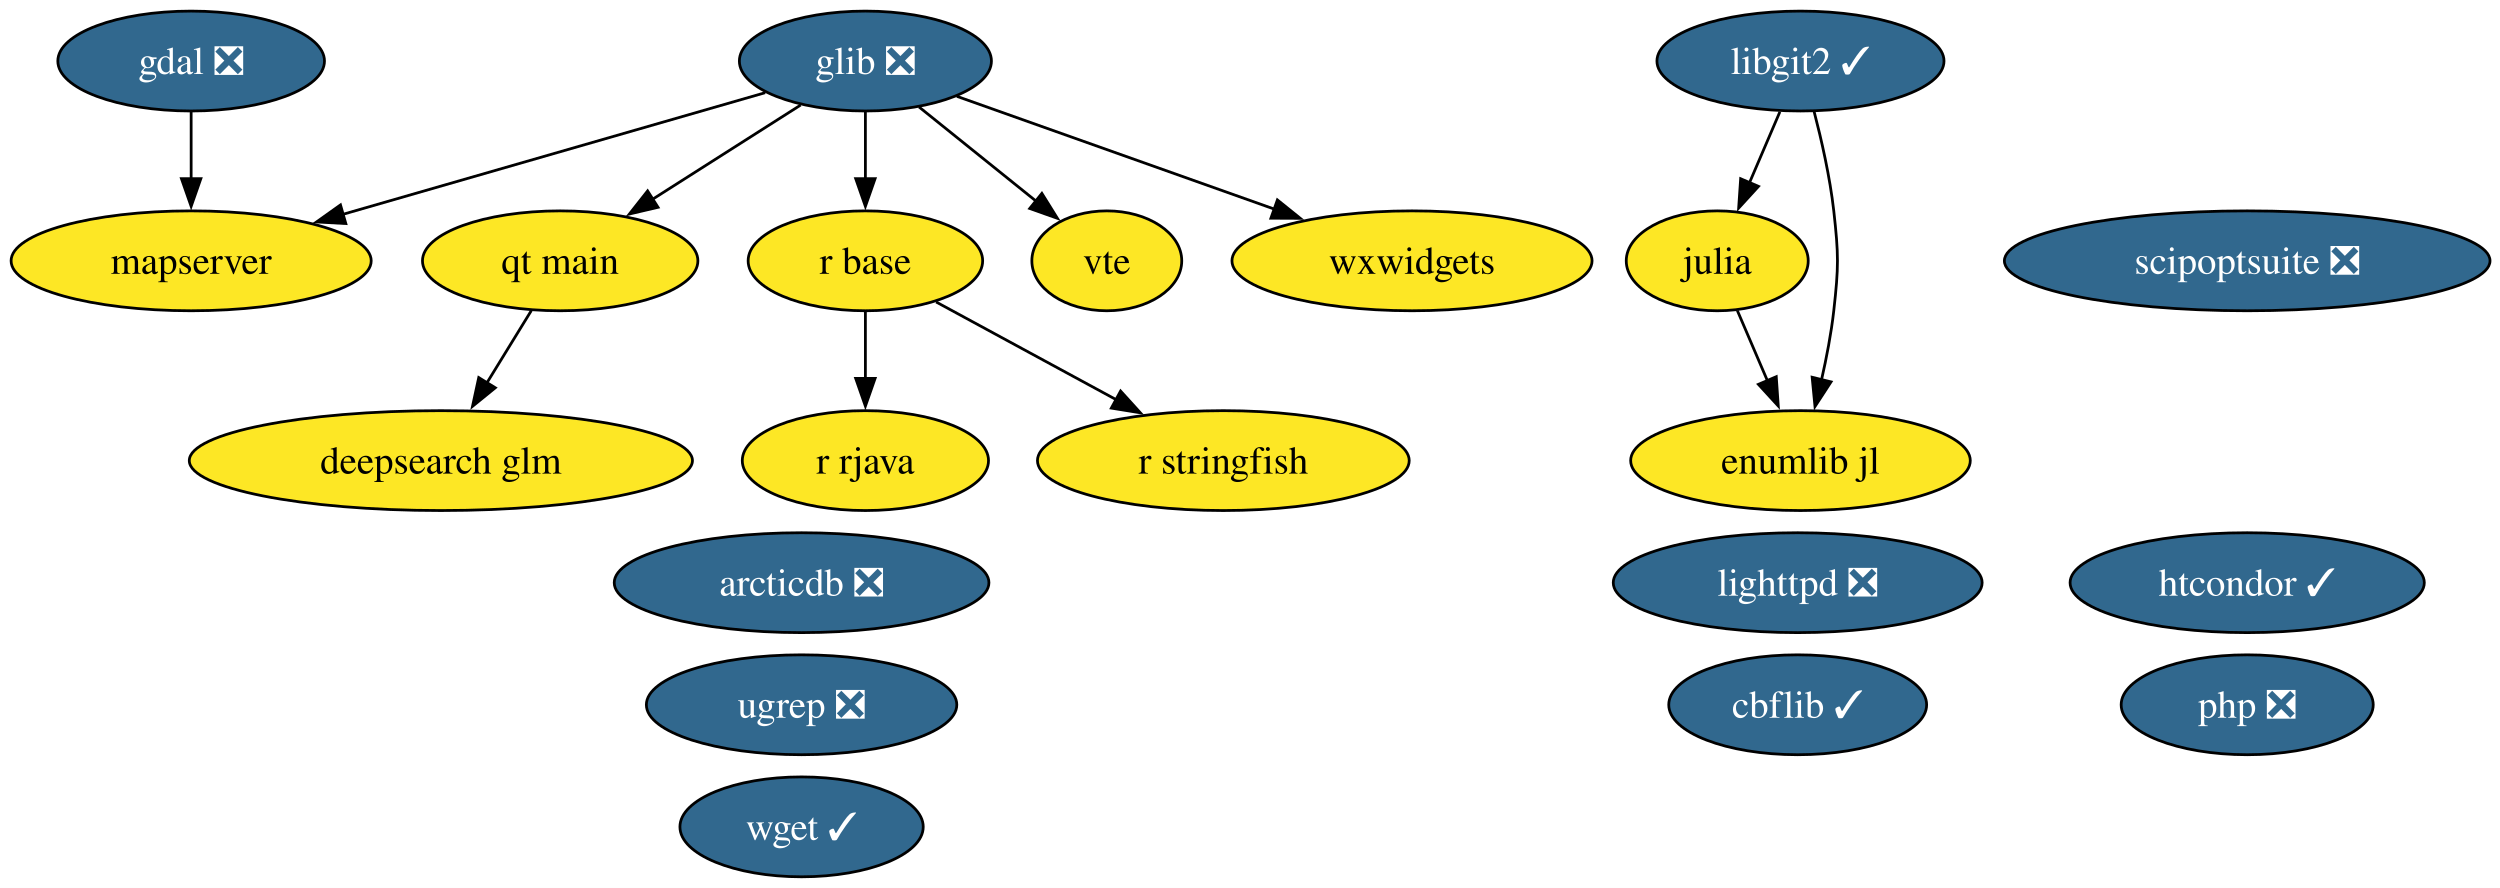
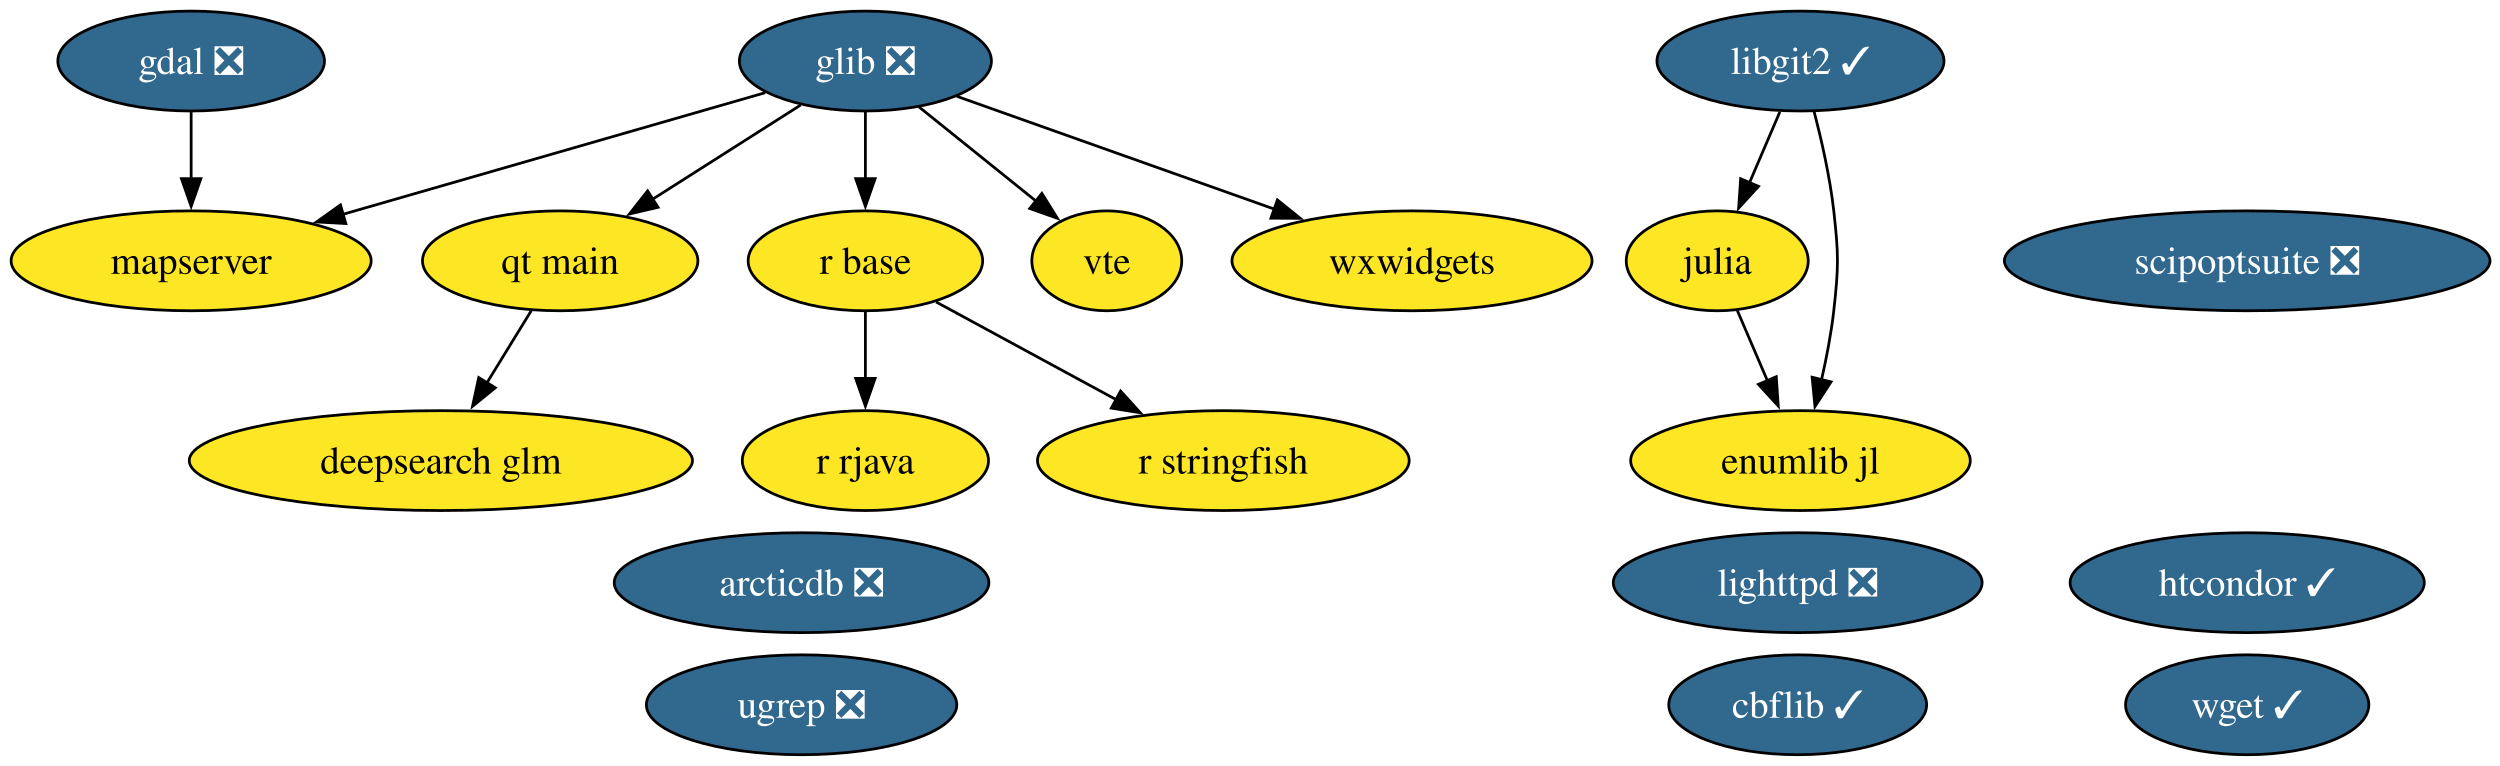
- <svg xmlns="http://www.w3.org/2000/svg" xmlns:xlink="http://www.w3.org/1999/xlink" width="901pt" height="320pt" viewBox="0.00 0.00 901.00 320.00">
-   <g id="graph0" class="graph" transform="scale(1 1) rotate(0) translate(4 316)">
-     <polygon fill="white" stroke="none" points="-4,4 -4,-316 897.4,-316 897.4,4 -4,4" />
+ <svg xmlns="http://www.w3.org/2000/svg" xmlns:xlink="http://www.w3.org/1999/xlink" width="901pt" height="276pt" viewBox="0.00 0.00 901.00 276.00">
+   <g id="graph0" class="graph" transform="scale(1 1) rotate(0) translate(4 272)">
+     <polygon fill="white" stroke="none" points="-4,4 -4,-272 897.4,-272 897.4,4 -4,4" />
    <g id="node1" class="node">
      <g id="a_node1">
        <a xlink:href="https://github.com/conda-forge/arcticdb-feedstock/pull/633" xlink:title="arcticdb ❎">
-           <ellipse fill="#31688e" stroke="black" cx="284.89" cy="-106" rx="67.52" ry="18" />
-           <text xml:space="preserve" text-anchor="middle" x="284.89" y="-101.33" font-family="Times,serif" font-size="14.00" fill="white">arcticdb ❎</text>
+           <ellipse fill="#31688e" stroke="black" cx="284.89" cy="-62" rx="67.52" ry="18" />
+           <text xml:space="preserve" text-anchor="middle" x="284.89" y="-57.33" font-family="Times,serif" font-size="14.00" fill="white">arcticdb ❎</text>
        </a>
      </g>
    </g>
    <g id="node2" class="node">
      <g id="a_node2">
        <a xlink:href="https://github.com/conda-forge/cbflib-feedstock/pull/10" xlink:title="cbflib ✓">
-           <ellipse fill="#31688e" stroke="black" cx="643.89" cy="-62" rx="46.47" ry="18" />
-           <text xml:space="preserve" text-anchor="middle" x="643.89" y="-57.33" font-family="Times,serif" font-size="14.00" fill="white">cbflib ✓</text>
+           <ellipse fill="#31688e" stroke="black" cx="643.89" cy="-18" rx="46.47" ry="18" />
+           <text xml:space="preserve" text-anchor="middle" x="643.89" y="-13.32" font-family="Times,serif" font-size="14.00" fill="white">cbflib ✓</text>
        </a>
      </g>
    </g>
    <g id="node3" class="node">
      <g id="a_node3">
        <a xlink:href="https://github.com/conda-forge/deepsearch-glm-feedstock" xlink:title="deepsearch glm">
-           <ellipse fill="#fde725" stroke="black" cx="154.89" cy="-150" rx="90.67" ry="18" />
-           <text xml:space="preserve" text-anchor="middle" x="154.89" y="-145.32" font-family="Times,serif" font-size="14.00">deepsearch glm</text>
+           <ellipse fill="#fde725" stroke="black" cx="154.89" cy="-106" rx="90.67" ry="18" />
+           <text xml:space="preserve" text-anchor="middle" x="154.89" y="-101.33" font-family="Times,serif" font-size="14.00">deepsearch glm</text>
        </a>
      </g>
    </g>
    <g id="node4" class="node">
      <g id="a_node4">
        <a xlink:href="https://github.com/conda-forge/gdal-feedstock/pull/1251" xlink:title="gdal ❎">
-           <ellipse fill="#31688e" stroke="black" cx="64.89" cy="-294" rx="48.05" ry="18" />
-           <text xml:space="preserve" text-anchor="middle" x="64.89" y="-289.32" font-family="Times,serif" font-size="14.00" fill="white">gdal ❎</text>
+           <ellipse fill="#31688e" stroke="black" cx="64.89" cy="-250" rx="48.05" ry="18" />
+           <text xml:space="preserve" text-anchor="middle" x="64.89" y="-245.32" font-family="Times,serif" font-size="14.00" fill="white">gdal ❎</text>
        </a>
      </g>
    </g>
    <g id="node10" class="node">
      <g id="a_node10">
        <a xlink:href="https://github.com/conda-forge/mapserver-feedstock" xlink:title="mapserver">
-           <ellipse fill="#fde725" stroke="black" cx="64.89" cy="-222" rx="64.89" ry="18" />
-           <text xml:space="preserve" text-anchor="middle" x="64.89" y="-217.32" font-family="Times,serif" font-size="14.00">mapserver</text>
+           <ellipse fill="#fde725" stroke="black" cx="64.89" cy="-178" rx="64.89" ry="18" />
+           <text xml:space="preserve" text-anchor="middle" x="64.89" y="-173.32" font-family="Times,serif" font-size="14.00">mapserver</text>
        </a>
      </g>
    </g>
    <g id="edge1" class="edge">
-       <path fill="none" stroke="black" d="M64.89,-275.7C64.89,-268.41 64.89,-259.73 64.89,-251.54" />
-       <polygon fill="black" stroke="black" points="68.39,-251.62 64.89,-241.62 61.39,-251.62 68.39,-251.62" />
+       <path fill="none" stroke="black" d="M64.89,-231.7C64.89,-224.41 64.89,-215.73 64.89,-207.54" />
+       <polygon fill="black" stroke="black" points="68.39,-207.62 64.89,-197.62 61.39,-207.62 68.39,-207.62" />
    </g>
    <g id="node5" class="node">
      <g id="a_node5">
        <a xlink:href="https://github.com/conda-forge/glib-feedstock/pull/256" xlink:title="glib ❎">
-           <ellipse fill="#31688e" stroke="black" cx="307.89" cy="-294" rx="45.42" ry="18" />
-           <text xml:space="preserve" text-anchor="middle" x="307.89" y="-289.32" font-family="Times,serif" font-size="14.00" fill="white">glib ❎</text>
+           <ellipse fill="#31688e" stroke="black" cx="307.89" cy="-250" rx="45.42" ry="18" />
+           <text xml:space="preserve" text-anchor="middle" x="307.89" y="-245.32" font-family="Times,serif" font-size="14.00" fill="white">glib ❎</text>
        </a>
      </g>
    </g>
    <g id="edge2" class="edge">
-       <path fill="none" stroke="black" d="M271.77,-282.6C231.5,-271 165.93,-252.11 119.41,-238.71" />
-       <polygon fill="black" stroke="black" points="120.64,-235.42 110.07,-236.01 118.71,-242.15 120.64,-235.42" />
+       <path fill="none" stroke="black" d="M271.77,-238.6C231.5,-227 165.93,-208.11 119.41,-194.71" />
+       <polygon fill="black" stroke="black" points="120.64,-191.42 110.07,-192.01 118.71,-198.15 120.64,-191.42" />
+     </g>
+     <g id="node11" class="node">
+       <g id="a_node11">
+         <a xlink:href="https://github.com/conda-forge/qt-main-feedstock" xlink:title="qt main">
+           <ellipse fill="#fde725" stroke="black" cx="197.89" cy="-178" rx="49.63" ry="18" />
+           <text xml:space="preserve" text-anchor="middle" x="197.89" y="-173.32" font-family="Times,serif" font-size="14.00">qt main</text>
+         </a>
+       </g>
+     </g>
+     <g id="edge3" class="edge">
+       <path fill="none" stroke="black" d="M284.56,-234.15C269.06,-224.29 248.47,-211.19 231.25,-200.23" />
+       <polygon fill="black" stroke="black" points="233.15,-197.29 222.84,-194.88 229.4,-203.2 233.15,-197.29" />
    </g>
    <g id="node12" class="node">
      <g id="a_node12">
-         <a xlink:href="https://github.com/conda-forge/qt-main-feedstock" xlink:title="qt main">
-           <ellipse fill="#fde725" stroke="black" cx="197.89" cy="-222" rx="49.63" ry="18" />
-           <text xml:space="preserve" text-anchor="middle" x="197.89" y="-217.32" font-family="Times,serif" font-size="14.00">qt main</text>
-         </a>
-       </g>
-     </g>
-     <g id="edge3" class="edge">
-       <path fill="none" stroke="black" d="M284.56,-278.15C269.06,-268.29 248.47,-255.19 231.25,-244.23" />
-       <polygon fill="black" stroke="black" points="233.15,-241.29 222.84,-238.88 229.4,-247.2 233.15,-241.29" />
-     </g>
-     <g id="node13" class="node">
-       <g id="a_node13">
        <a xlink:href="https://github.com/conda-forge/r-base-feedstock" xlink:title="r base">
-           <ellipse fill="#fde725" stroke="black" cx="307.89" cy="-222" rx="42.26" ry="18" />
-           <text xml:space="preserve" text-anchor="middle" x="307.89" y="-217.32" font-family="Times,serif" font-size="14.00">r base</text>
+           <ellipse fill="#fde725" stroke="black" cx="307.89" cy="-178" rx="42.26" ry="18" />
+           <text xml:space="preserve" text-anchor="middle" x="307.89" y="-173.32" font-family="Times,serif" font-size="14.00">r base</text>
        </a>
      </g>
    </g>
    <g id="edge4" class="edge">
-       <path fill="none" stroke="black" d="M307.89,-275.7C307.89,-268.41 307.89,-259.73 307.89,-251.54" />
-       <polygon fill="black" stroke="black" points="311.39,-251.62 307.89,-241.62 304.39,-251.62 311.39,-251.62" />
-     </g>
-     <g id="node18" class="node">
-       <g id="a_node18">
+       <path fill="none" stroke="black" d="M307.89,-231.7C307.89,-224.41 307.89,-215.73 307.89,-207.54" />
+       <polygon fill="black" stroke="black" points="311.39,-207.62 307.89,-197.62 304.39,-207.62 311.39,-207.62" />
+     </g>
+     <g id="node17" class="node">
+       <g id="a_node17">
        <a xlink:href="https://github.com/conda-forge/vte-feedstock" xlink:title="vte">
-           <ellipse fill="#fde725" stroke="black" cx="394.89" cy="-222" rx="27.01" ry="18" />
-           <text xml:space="preserve" text-anchor="middle" x="394.89" y="-217.32" font-family="Times,serif" font-size="14.00">vte</text>
+           <ellipse fill="#fde725" stroke="black" cx="394.89" cy="-178" rx="27.01" ry="18" />
+           <text xml:space="preserve" text-anchor="middle" x="394.89" y="-173.32" font-family="Times,serif" font-size="14.00">vte</text>
        </a>
      </g>
    </g>
    <g id="edge5" class="edge">
-       <path fill="none" stroke="black" d="M327.2,-277.46C339.64,-267.45 355.96,-254.32 369.46,-243.46" />
-       <polygon fill="black" stroke="black" points="371.49,-246.31 377.09,-237.32 367.11,-240.86 371.49,-246.31" />
-     </g>
-     <g id="node20" class="node">
-       <g id="a_node20">
+       <path fill="none" stroke="black" d="M327.2,-233.46C339.64,-223.45 355.96,-210.32 369.46,-199.46" />
+       <polygon fill="black" stroke="black" points="371.49,-202.31 377.09,-193.32 367.11,-196.86 371.49,-202.31" />
+     </g>
+     <g id="node19" class="node">
+       <g id="a_node19">
        <a xlink:href="https://github.com/conda-forge/wxwidgets-feedstock" xlink:title="wxwidgets">
-           <ellipse fill="#fde725" stroke="black" cx="504.89" cy="-222" rx="64.89" ry="18" />
-           <text xml:space="preserve" text-anchor="middle" x="504.89" y="-217.32" font-family="Times,serif" font-size="14.00">wxwidgets</text>
+           <ellipse fill="#fde725" stroke="black" cx="504.89" cy="-178" rx="64.89" ry="18" />
+           <text xml:space="preserve" text-anchor="middle" x="504.89" y="-173.32" font-family="Times,serif" font-size="14.00">wxwidgets</text>
        </a>
      </g>
    </g>
    <g id="edge6" class="edge">
-       <path fill="none" stroke="black" d="M340.86,-281.28C372.13,-270.17 419.52,-253.33 455.34,-240.61" />
-       <polygon fill="black" stroke="black" points="456.37,-243.95 464.62,-237.31 454.03,-237.36 456.37,-243.95" />
+       <path fill="none" stroke="black" d="M340.86,-237.28C372.13,-226.17 419.52,-209.33 455.34,-196.61" />
+       <polygon fill="black" stroke="black" points="456.37,-199.95 464.62,-193.31 454.03,-193.36 456.37,-199.95" />
    </g>
    <g id="node6" class="node">
      <g id="a_node6">
        <a xlink:href="https://github.com/conda-forge/htcondor-feedstock/pull/406" xlink:title="htcondor ✓">
-           <ellipse fill="#31688e" stroke="black" cx="805.89" cy="-106" rx="63.83" ry="18" />
-           <text xml:space="preserve" text-anchor="middle" x="805.89" y="-101.33" font-family="Times,serif" font-size="14.00" fill="white">htcondor ✓</text>
+           <ellipse fill="#31688e" stroke="black" cx="805.89" cy="-62" rx="63.83" ry="18" />
+           <text xml:space="preserve" text-anchor="middle" x="805.89" y="-57.33" font-family="Times,serif" font-size="14.00" fill="white">htcondor ✓</text>
        </a>
      </g>
    </g>
    <g id="node7" class="node">
      <g id="a_node7">
        <a xlink:href="https://github.com/conda-forge/julia-feedstock" xlink:title="julia">
-           <ellipse fill="#fde725" stroke="black" cx="614.89" cy="-222" rx="32.79" ry="18" />
-           <text xml:space="preserve" text-anchor="middle" x="614.89" y="-217.32" font-family="Times,serif" font-size="14.00">julia</text>
-         </a>
-       </g>
-     </g>
-     <g id="node21" class="node">
-       <g id="a_node21">
+           <ellipse fill="#fde725" stroke="black" cx="614.89" cy="-178" rx="32.79" ry="18" />
+           <text xml:space="preserve" text-anchor="middle" x="614.89" y="-173.32" font-family="Times,serif" font-size="14.00">julia</text>
+         </a>
+       </g>
+     </g>
+     <g id="node20" class="node">
+       <g id="a_node20">
        <a xlink:href="https://github.com/conda-forge/enumlib.jl-feedstock" xlink:title="enumlib jl">
-           <ellipse fill="#fde725" stroke="black" cx="644.89" cy="-150" rx="61.2" ry="18" />
-           <text xml:space="preserve" text-anchor="middle" x="644.89" y="-145.32" font-family="Times,serif" font-size="14.00">enumlib jl</text>
+           <ellipse fill="#fde725" stroke="black" cx="644.89" cy="-106" rx="61.2" ry="18" />
+           <text xml:space="preserve" text-anchor="middle" x="644.89" y="-101.33" font-family="Times,serif" font-size="14.00">enumlib jl</text>
        </a>
      </g>
    </g>
    <g id="edge7" class="edge">
-       <path fill="none" stroke="black" d="M622.15,-204.05C625.42,-196.43 629.36,-187.23 633.04,-178.65" />
-       <polygon fill="black" stroke="black" points="636.16,-180.24 636.89,-169.67 629.73,-177.48 636.16,-180.24" />
+       <path fill="none" stroke="black" d="M622.15,-160.05C625.42,-152.43 629.36,-143.23 633.04,-134.65" />
+       <polygon fill="black" stroke="black" points="636.16,-136.24 636.89,-125.67 629.73,-133.48 636.16,-136.24" />
    </g>
    <g id="node8" class="node">
      <g id="a_node8">
        <a xlink:href="https://github.com/conda-forge/libgit2-feedstock/pull/96" xlink:title="libgit2 ✓">
-           <ellipse fill="#31688e" stroke="black" cx="644.89" cy="-294" rx="51.73" ry="18" />
-           <text xml:space="preserve" text-anchor="middle" x="644.89" y="-289.32" font-family="Times,serif" font-size="14.00" fill="white">libgit2 ✓</text>
+           <ellipse fill="#31688e" stroke="black" cx="644.89" cy="-250" rx="51.73" ry="18" />
+           <text xml:space="preserve" text-anchor="middle" x="644.89" y="-245.32" font-family="Times,serif" font-size="14.00" fill="white">libgit2 ✓</text>
        </a>
      </g>
    </g>
    <g id="edge9" class="edge">
-       <path fill="none" stroke="black" d="M637.47,-275.7C634.15,-267.95 630.16,-258.64 626.46,-250.02" />
-       <polygon fill="black" stroke="black" points="629.76,-248.83 622.61,-241.01 623.33,-251.58 629.76,-248.83" />
+       <path fill="none" stroke="black" d="M637.47,-231.7C634.15,-223.95 630.16,-214.64 626.46,-206.02" />
+       <polygon fill="black" stroke="black" points="629.76,-204.83 622.61,-197.01 623.33,-207.58 629.76,-204.83" />
    </g>
    <g id="edge8" class="edge">
-       <path fill="none" stroke="black" d="M649.76,-275.98C652.45,-265.67 655.52,-252.19 656.89,-240 658.66,-224.1 658.66,-219.9 656.89,-204 655.97,-195.81 654.28,-187.04 652.46,-179.04" />
-       <polygon fill="black" stroke="black" points="655.9,-178.37 650.12,-169.49 649.1,-180.04 655.9,-178.37" />
+       <path fill="none" stroke="black" d="M649.76,-231.98C652.45,-221.67 655.52,-208.19 656.89,-196 658.66,-180.1 658.66,-175.9 656.89,-160 655.97,-151.81 654.28,-143.04 652.46,-135.04" />
+       <polygon fill="black" stroke="black" points="655.9,-134.37 650.12,-125.49 649.1,-136.04 655.9,-134.37" />
    </g>
    <g id="node9" class="node">
      <g id="a_node9">
        <a xlink:href="https://github.com/conda-forge/lighttpd-feedstock/pull/59" xlink:title="lighttpd ❎">
-           <ellipse fill="#31688e" stroke="black" cx="643.89" cy="-106" rx="66.47" ry="18" />
-           <text xml:space="preserve" text-anchor="middle" x="643.89" y="-101.33" font-family="Times,serif" font-size="14.00" fill="white">lighttpd ❎</text>
-         </a>
-       </g>
-     </g>
-     <g id="node11" class="node">
-       <g id="a_node11">
-         <a xlink:href="https://github.com/conda-forge/php-feedstock/pull/135" xlink:title="php ❎">
-           <ellipse fill="#31688e" stroke="black" cx="805.89" cy="-62" rx="45.42" ry="18" />
-           <text xml:space="preserve" text-anchor="middle" x="805.89" y="-57.33" font-family="Times,serif" font-size="14.00" fill="white">php ❎</text>
+           <ellipse fill="#31688e" stroke="black" cx="643.89" cy="-62" rx="66.47" ry="18" />
+           <text xml:space="preserve" text-anchor="middle" x="643.89" y="-57.33" font-family="Times,serif" font-size="14.00" fill="white">lighttpd ❎</text>
        </a>
      </g>
    </g>
    <g id="edge10" class="edge">
-       <path fill="none" stroke="black" d="M187.48,-204.05C182.69,-196.26 176.89,-186.82 171.52,-178.08" />
-       <polygon fill="black" stroke="black" points="174.51,-176.25 166.29,-169.56 168.54,-179.92 174.51,-176.25" />
+       <path fill="none" stroke="black" d="M187.48,-160.05C182.69,-152.26 176.89,-142.82 171.52,-134.08" />
+       <polygon fill="black" stroke="black" points="174.51,-132.25 166.29,-125.56 168.54,-135.92 174.51,-132.25" />
+     </g>
+     <g id="node13" class="node">
+       <g id="a_node13">
+         <a xlink:href="https://github.com/conda-forge/r-rjava-feedstock" xlink:title="r rjava">
+           <ellipse fill="#fde725" stroke="black" cx="307.89" cy="-106" rx="44.37" ry="18" />
+           <text xml:space="preserve" text-anchor="middle" x="307.89" y="-101.33" font-family="Times,serif" font-size="14.00">r rjava</text>
+         </a>
+       </g>
+     </g>
+     <g id="edge11" class="edge">
+       <path fill="none" stroke="black" d="M307.89,-159.7C307.89,-152.41 307.89,-143.73 307.89,-135.54" />
+       <polygon fill="black" stroke="black" points="311.39,-135.62 307.89,-125.62 304.39,-135.62 311.39,-135.62" />
    </g>
    <g id="node14" class="node">
      <g id="a_node14">
-         <a xlink:href="https://github.com/conda-forge/r-rjava-feedstock" xlink:title="r rjava">
-           <ellipse fill="#fde725" stroke="black" cx="307.89" cy="-150" rx="44.37" ry="18" />
-           <text xml:space="preserve" text-anchor="middle" x="307.89" y="-145.32" font-family="Times,serif" font-size="14.00">r rjava</text>
-         </a>
-       </g>
-     </g>
-     <g id="edge11" class="edge">
-       <path fill="none" stroke="black" d="M307.89,-203.7C307.89,-196.41 307.89,-187.73 307.89,-179.54" />
-       <polygon fill="black" stroke="black" points="311.39,-179.62 307.89,-169.62 304.39,-179.62 311.39,-179.62" />
+         <a xlink:href="https://github.com/conda-forge/r-stringfish-feedstock" xlink:title="r stringfish">
+           <ellipse fill="#fde725" stroke="black" cx="436.89" cy="-106" rx="66.99" ry="18" />
+           <text xml:space="preserve" text-anchor="middle" x="436.89" y="-101.33" font-family="Times,serif" font-size="14.00">r stringfish</text>
+         </a>
+       </g>
+     </g>
+     <g id="edge12" class="edge">
+       <path fill="none" stroke="black" d="M333.37,-163.17C351.92,-153.1 377.37,-139.29 398.4,-127.89" />
+       <polygon fill="black" stroke="black" points="399.86,-131.07 406.98,-123.23 396.52,-124.92 399.86,-131.07" />
    </g>
    <g id="node15" class="node">
      <g id="a_node15">
-         <a xlink:href="https://github.com/conda-forge/r-stringfish-feedstock" xlink:title="r stringfish">
-           <ellipse fill="#fde725" stroke="black" cx="436.89" cy="-150" rx="66.99" ry="18" />
-           <text xml:space="preserve" text-anchor="middle" x="436.89" y="-145.32" font-family="Times,serif" font-size="14.00">r stringfish</text>
-         </a>
-       </g>
-     </g>
-     <g id="edge12" class="edge">
-       <path fill="none" stroke="black" d="M333.37,-207.17C351.92,-197.1 377.37,-183.29 398.4,-171.89" />
-       <polygon fill="black" stroke="black" points="399.86,-175.07 406.98,-167.23 396.52,-168.92 399.86,-175.07" />
+         <a xlink:href="https://github.com/conda-forge/scipoptsuite-feedstock/pull/110" xlink:title="scipoptsuite ❎">
+           <ellipse fill="#31688e" stroke="black" cx="805.89" cy="-178" rx="87.51" ry="18" />
+           <text xml:space="preserve" text-anchor="middle" x="805.89" y="-173.32" font-family="Times,serif" font-size="14.00" fill="white">scipoptsuite ❎</text>
+         </a>
+       </g>
    </g>
    <g id="node16" class="node">
      <g id="a_node16">
-         <a xlink:href="https://github.com/conda-forge/scipoptsuite-feedstock/pull/110" xlink:title="scipoptsuite ❎">
-           <ellipse fill="#31688e" stroke="black" cx="805.89" cy="-222" rx="87.51" ry="18" />
-           <text xml:space="preserve" text-anchor="middle" x="805.89" y="-217.32" font-family="Times,serif" font-size="14.00" fill="white">scipoptsuite ❎</text>
-         </a>
-       </g>
-     </g>
-     <g id="node17" class="node">
-       <g id="a_node17">
        <a xlink:href="https://github.com/conda-forge/ugrep-feedstock/pull/29" xlink:title="ugrep ❎">
-           <ellipse fill="#31688e" stroke="black" cx="284.89" cy="-62" rx="55.94" ry="18" />
-           <text xml:space="preserve" text-anchor="middle" x="284.89" y="-57.33" font-family="Times,serif" font-size="14.00" fill="white">ugrep ❎</text>
-         </a>
-       </g>
-     </g>
-     <g id="node19" class="node">
-       <g id="a_node19">
+           <ellipse fill="#31688e" stroke="black" cx="284.89" cy="-18" rx="55.94" ry="18" />
+           <text xml:space="preserve" text-anchor="middle" x="284.89" y="-13.32" font-family="Times,serif" font-size="14.00" fill="white">ugrep ❎</text>
+         </a>
+       </g>
+     </g>
+     <g id="node18" class="node">
+       <g id="a_node18">
        <a xlink:href="https://github.com/conda-forge/wget-feedstock/pull/16" xlink:title="wget ✓">
-           <ellipse fill="#31688e" stroke="black" cx="284.89" cy="-18" rx="43.84" ry="18" />
-           <text xml:space="preserve" text-anchor="middle" x="284.89" y="-13.32" font-family="Times,serif" font-size="14.00" fill="white">wget ✓</text>
+           <ellipse fill="#31688e" stroke="black" cx="805.89" cy="-18" rx="43.84" ry="18" />
+           <text xml:space="preserve" text-anchor="middle" x="805.89" y="-13.32" font-family="Times,serif" font-size="14.00" fill="white">wget ✓</text>
        </a>
      </g>
    </g>
  </g>
</svg>
